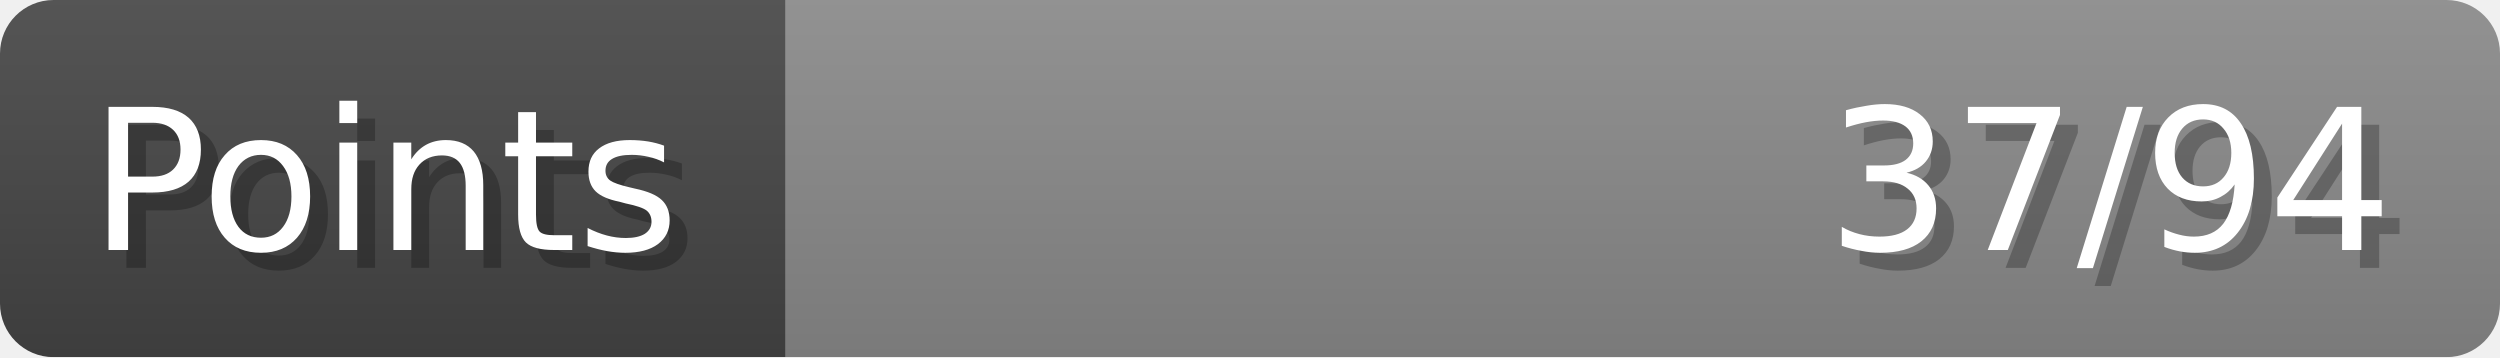
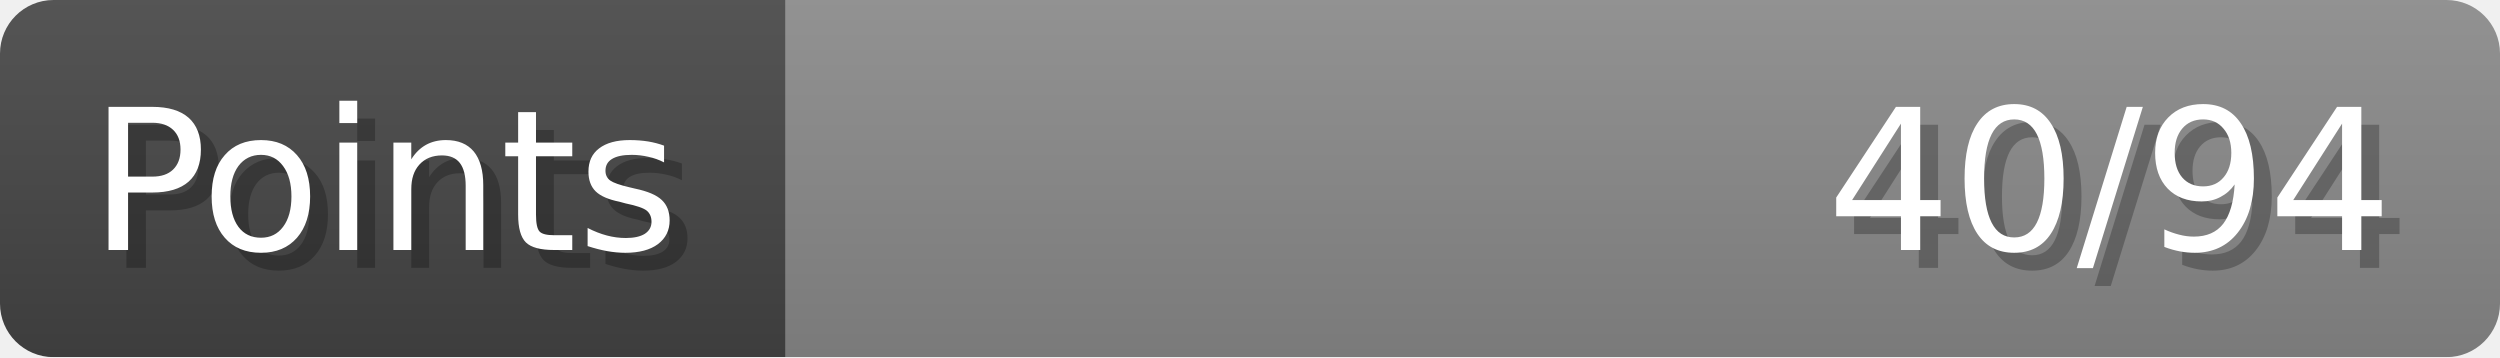
- <svg xmlns="http://www.w3.org/2000/svg" width="140px" height="20px" role="img" aria-label="Points: 37/94">
+ <svg xmlns="http://www.w3.org/2000/svg" width="140px" height="20px" role="img" aria-label="Points: 40/94">
  <linearGradient id="a" x2="0" y2="100%">
    <stop offset="0" stop-opacity=".1" stop-color="#EEE" />
    <stop offset="1" stop-opacity=".1" />
  </linearGradient>
  <mask id="m">
    <rect width="100%" height="100%" rx="3" fill="#FFF" />
  </mask>
  <g mask="url(#m)">
    <rect x="0" y="0" width="44" height="20" fill="#444" />
    <svg x="44" y="0" width="96" height="20">
      <rect width="100%" height="100%" fill="#888888" />
      <rect width="0%" height="100%" fill="#33CC11" transform="">
-         <animate attributeName="width" begin="0.5s" dur="600ms" from="0%" to="39%" repeatCount="1" fill="freeze" calcMode="spline" keyTimes="0; 1" keySplines="0.3, 0.61, 0.355, 1" />
+         <animate attributeName="width" begin="0.5s" dur="600ms" from="0%" to="42%" repeatCount="1" fill="freeze" calcMode="spline" keyTimes="0; 1" keySplines="0.3, 0.61, 0.355, 1" />
      </rect>
    </svg>
    <rect width="140" height="20" fill="url(#a)" />
  </g>
  <g aria-hidden="true" font-size="11" font-family="Verdana, DejaVu Sans, sans-serif" fill="#FFFFFF">
    <text x="6" y="15" fill="#000" opacity="0.25">Points</text>
    <text x="5" y="14">Points</text>
-     <text x="135" y="15" fill="#000" opacity="0.25" text-anchor="end">37/94</text>
-     <text x="134" y="14" text-anchor="end">37/94</text>
+     <text x="135" y="15" fill="#000" opacity="0.25" text-anchor="end">40/94</text>
+     <text x="134" y="14" text-anchor="end">40/94</text>
  </g>
</svg>
